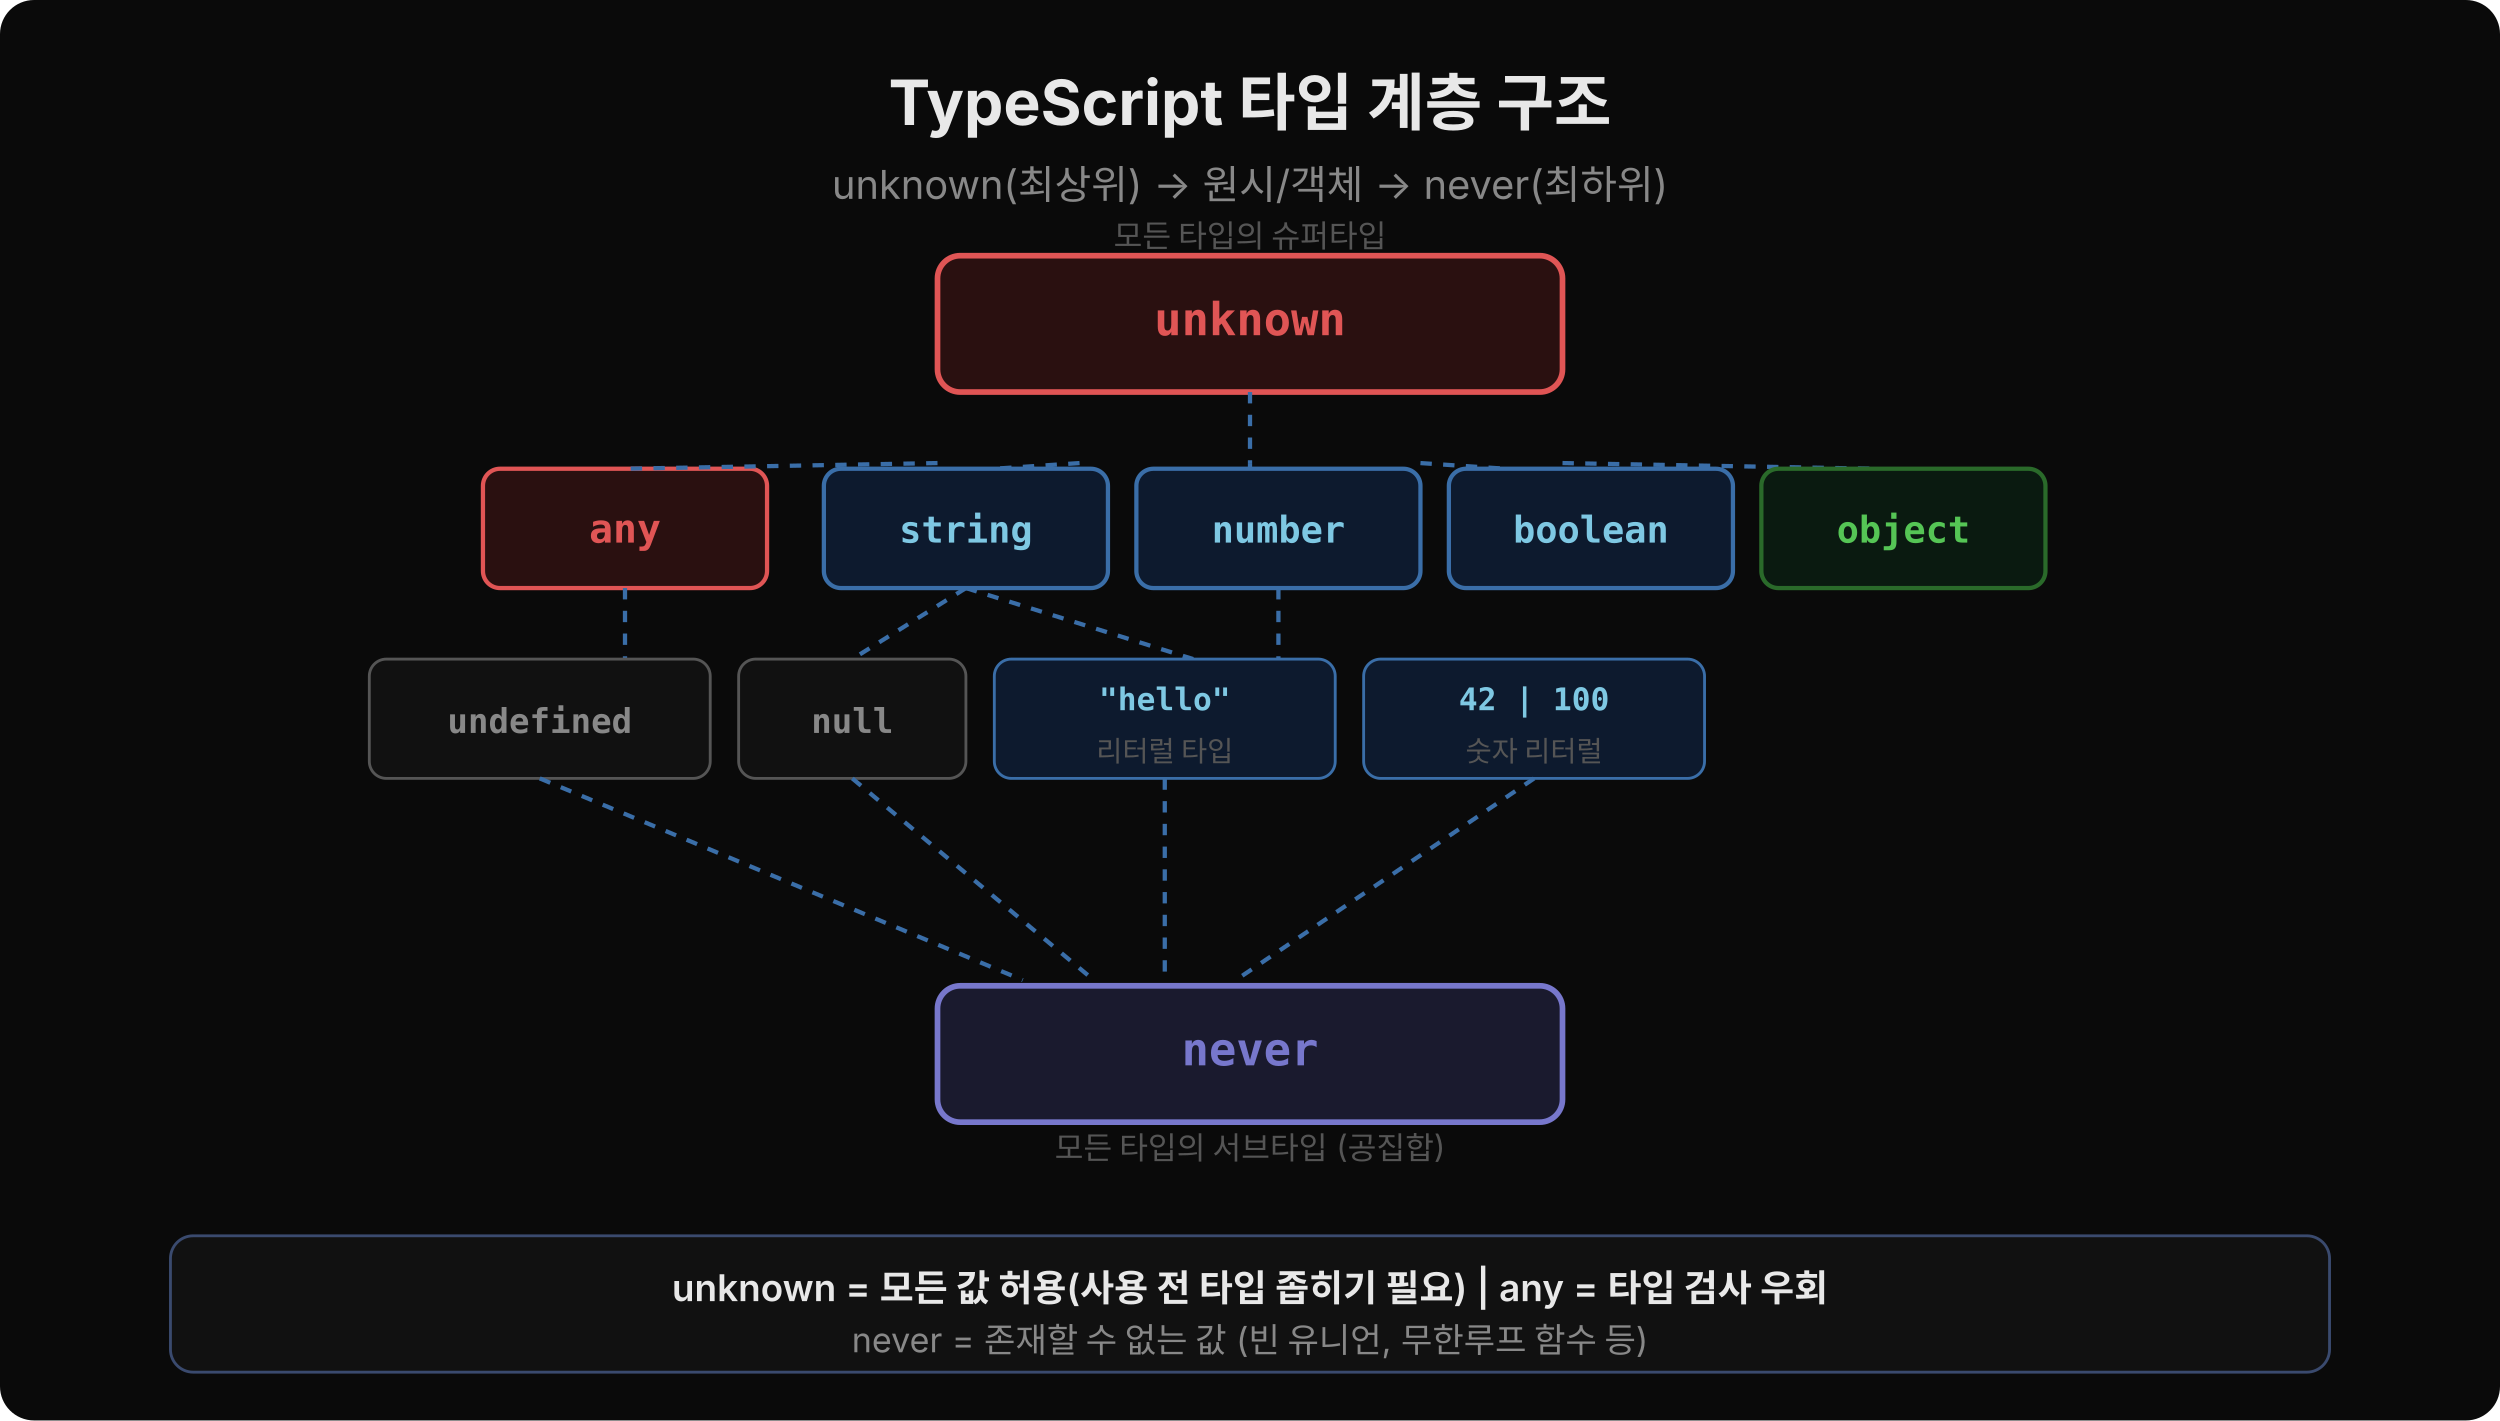
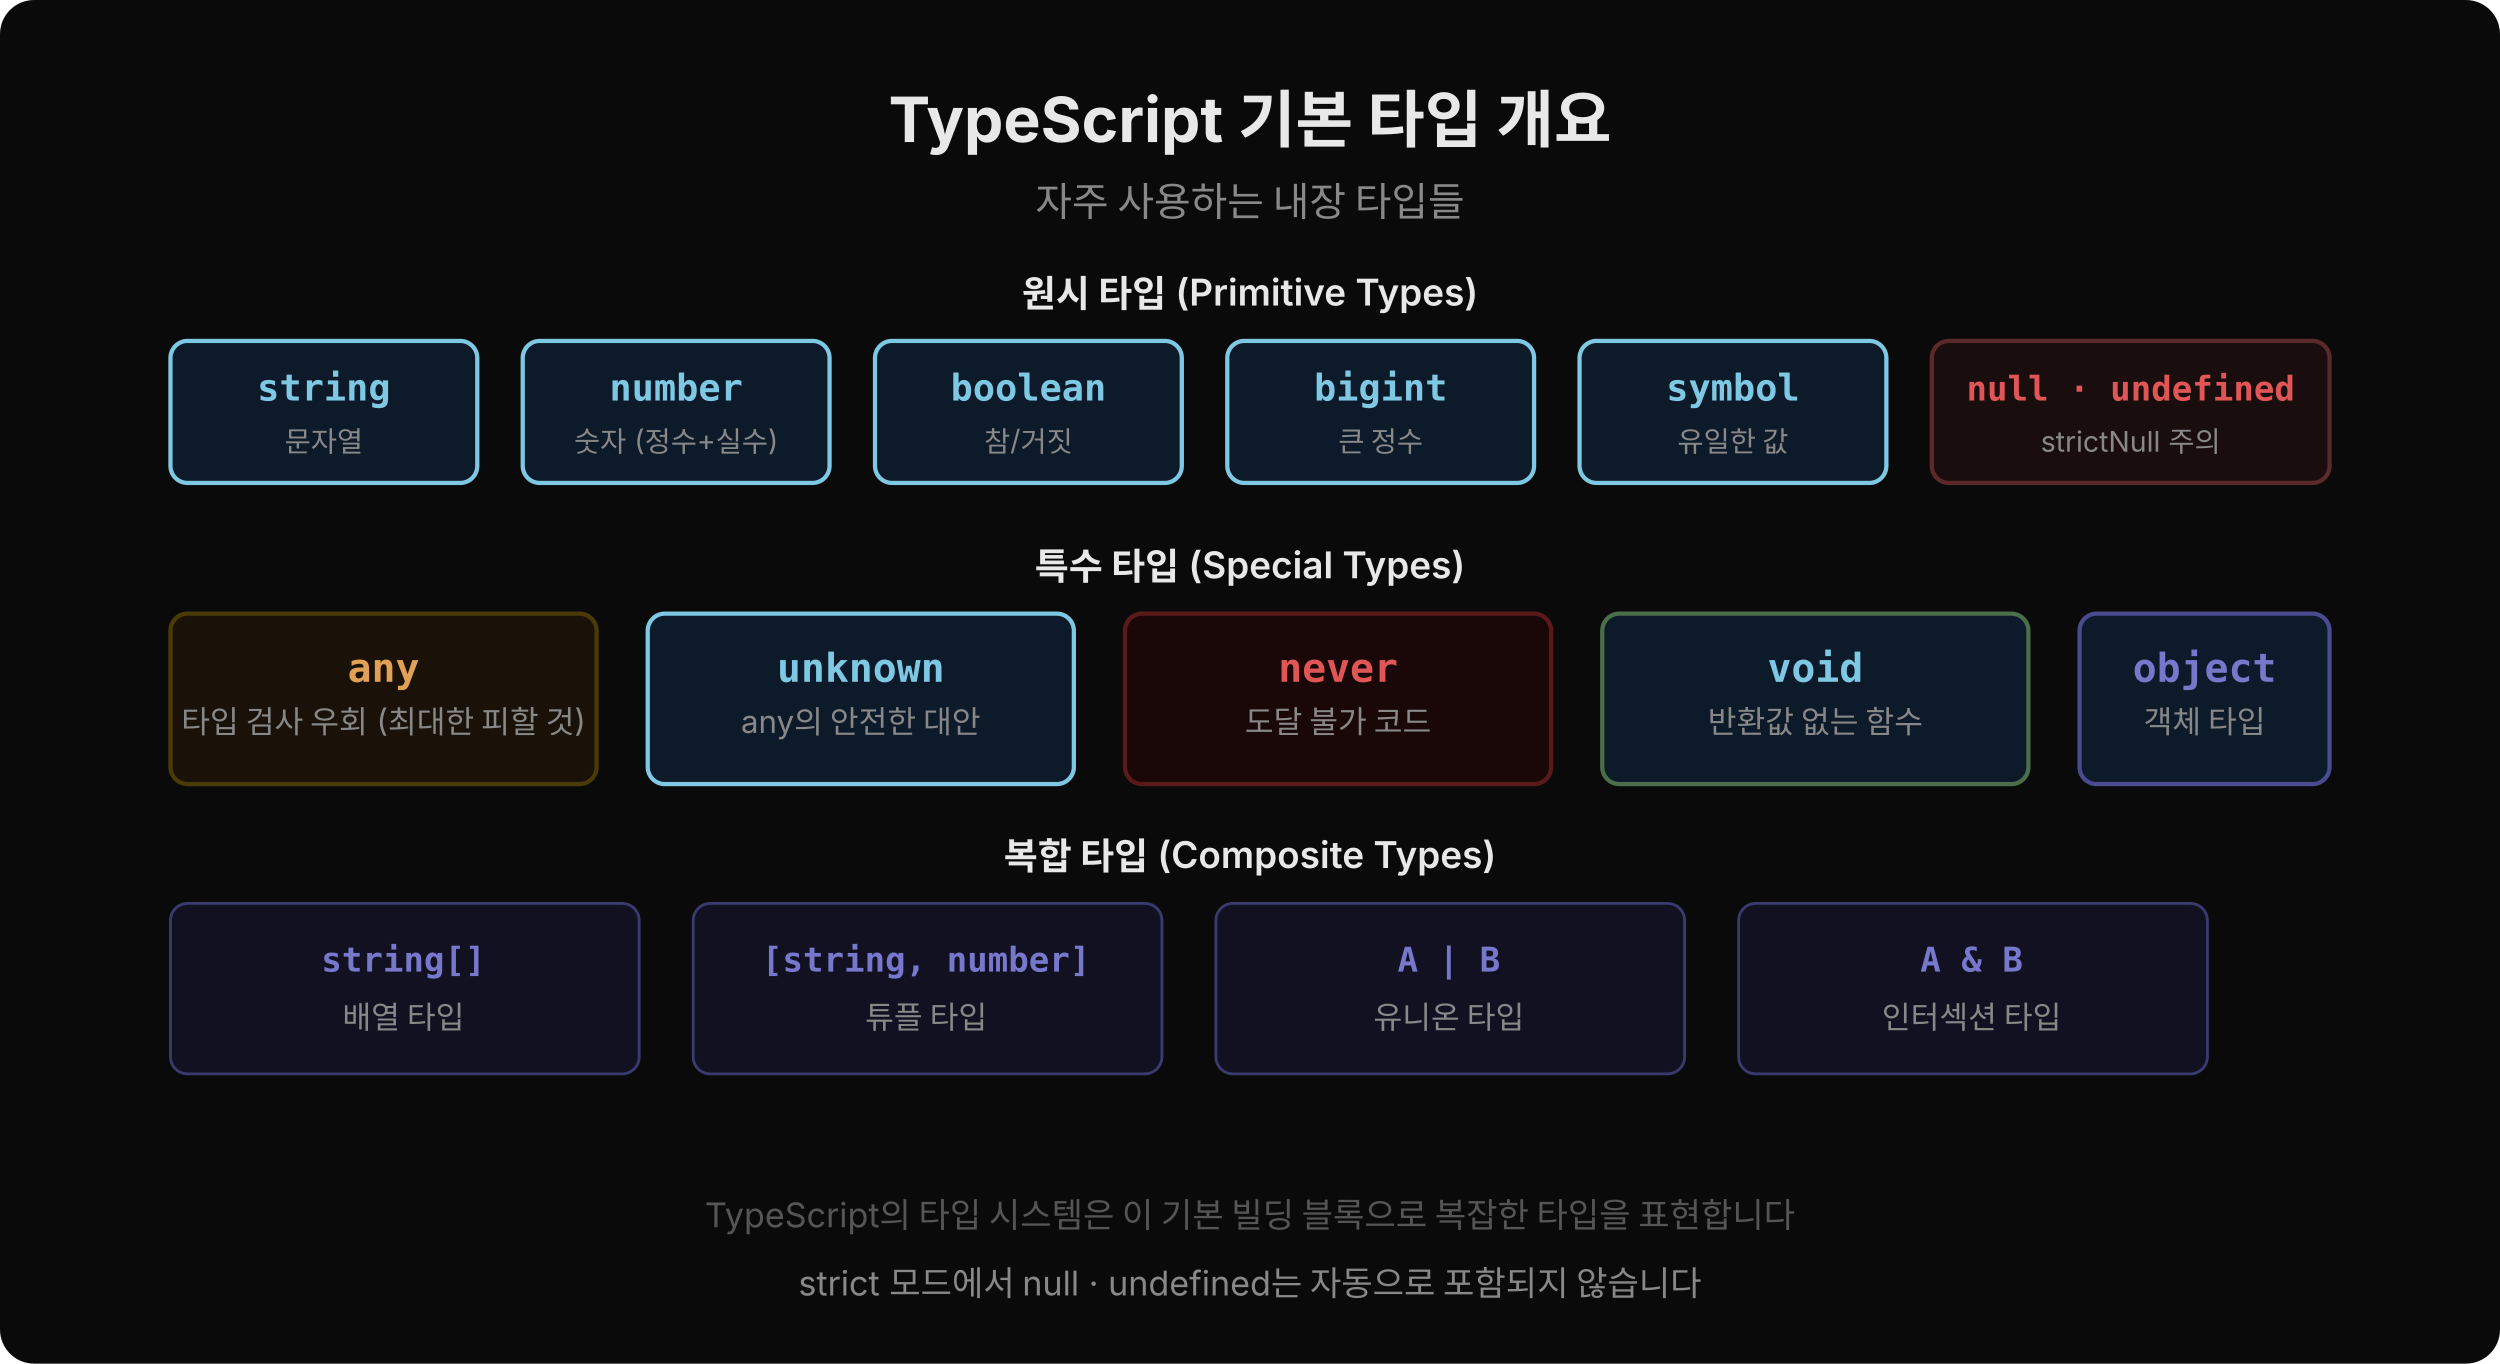
- <svg xmlns="http://www.w3.org/2000/svg" width="880" height="500" viewBox="0 0 880 500">
+ <svg xmlns="http://www.w3.org/2000/svg" width="880" height="480" viewBox="0 0 880 480">
+   <rect width="880" height="480" fill="#0a0a0a" rx="12" />
  <defs>
-     <marker id="arr" viewBox="0 0 14 14" refX="12" refY="7" markerUnits="userSpaceOnUse" markerWidth="14" markerHeight="14" orient="auto">
-       <path d="M 0 0 L 13 7 L 0 14 z" fill="#7ec8e3" />
-     </marker>
-     <marker id="arr-down" viewBox="0 0 14 14" refX="7" refY="12" markerUnits="userSpaceOnUse" markerWidth="14" markerHeight="14" orient="270">
-       <path d="M 0 0 L 14 0 L 7 13 z" fill="#3a6ea8" />
+     <marker id="arr5" viewBox="0 0 14 14" refX="12" refY="7" markerUnits="userSpaceOnUse" markerWidth="14" markerHeight="14" orient="auto">
+       <path d="M 0 0 L 13 7 L 0 14 z" fill="#555" />
    </marker>
  </defs>
-   <rect width="880" height="500" fill="#0a0a0a" rx="12" />
-   <text x="440" y="44" text-anchor="middle" font-family="'Wanted Sans Variable','Wanted Sans',-apple-system,sans-serif" font-size="22" font-weight="700" fill="#e8e8e8">TypeScript 타입 계층 구조</text>
-   <text x="440" y="70" text-anchor="middle" font-family="'Wanted Sans Variable','Wanted Sans',-apple-system,sans-serif" font-size="14" fill="#888">unknown(최상위) → 원시/객체 → never(최하위)</text>
-   <rect x="330" y="90" width="220" height="48" rx="8" fill="#2a1010" stroke="#e05555" stroke-width="2" />
-   <text x="440" y="118" text-anchor="middle" font-family="'JetBrains Mono','Menlo','Consolas',monospace" font-size="16" font-weight="700" fill="#e05555">unknown</text>
-   <text x="440" y="87" text-anchor="middle" font-family="'Wanted Sans Variable','Wanted Sans',-apple-system,sans-serif" font-size="11" fill="#555">모든 타입의 슈퍼타입</text>
-   <line x1="440" y1="138" x2="440" y2="163" stroke="#3a6ea8" stroke-width="1.5" stroke-dasharray="4,4" />
-   <rect x="170" y="165" width="100" height="42" rx="6" fill="#2a1010" stroke="#e05555" stroke-width="1.5" />
-   <text x="220" y="191" text-anchor="middle" font-family="'JetBrains Mono','Menlo','Consolas',monospace" font-size="14" font-weight="700" fill="#e05555">any</text>
-   <line x1="330" y1="163" x2="220" y2="165" stroke="#3a6ea8" stroke-width="1.5" stroke-dasharray="4,4" />
-   <line x1="380" y1="163" x2="350" y2="165" stroke="#3a6ea8" stroke-width="1.5" stroke-dasharray="4,4" />
-   <line x1="440" y1="163" x2="440" y2="165" stroke="#3a6ea8" stroke-width="1.5" stroke-dasharray="4,4" />
-   <line x1="500" y1="163" x2="530" y2="165" stroke="#3a6ea8" stroke-width="1.5" stroke-dasharray="4,4" />
-   <line x1="550" y1="163" x2="660" y2="165" stroke="#3a6ea8" stroke-width="1.5" stroke-dasharray="4,4" />
-   <rect x="290" y="165" width="100" height="42" rx="6" fill="#0d1a2e" stroke="#3a6ea8" stroke-width="1.5" />
-   <text x="340" y="191" text-anchor="middle" font-family="'JetBrains Mono','Menlo','Consolas',monospace" font-size="13" font-weight="600" fill="#7ec8e3">string</text>
-   <rect x="400" y="165" width="100" height="42" rx="6" fill="#0d1a2e" stroke="#3a6ea8" stroke-width="1.5" />
-   <text x="450" y="191" text-anchor="middle" font-family="'JetBrains Mono','Menlo','Consolas',monospace" font-size="13" font-weight="600" fill="#7ec8e3">number</text>
-   <rect x="510" y="165" width="100" height="42" rx="6" fill="#0d1a2e" stroke="#3a6ea8" stroke-width="1.5" />
-   <text x="560" y="191" text-anchor="middle" font-family="'JetBrains Mono','Menlo','Consolas',monospace" font-size="13" font-weight="600" fill="#7ec8e3">boolean</text>
-   <rect x="620" y="165" width="100" height="42" rx="6" fill="#0a1a10" stroke="#2a6a2a" stroke-width="1.5" />
-   <text x="670" y="191" text-anchor="middle" font-family="'JetBrains Mono','Menlo','Consolas',monospace" font-size="13" font-weight="600" fill="#55c555">object</text>
-   <line x1="220" y1="207" x2="220" y2="232" stroke="#3a6ea8" stroke-width="1.5" stroke-dasharray="4,4" />
-   <line x1="340" y1="207" x2="300" y2="232" stroke="#3a6ea8" stroke-width="1.5" stroke-dasharray="4,4" />
-   <line x1="340" y1="207" x2="420" y2="232" stroke="#3a6ea8" stroke-width="1.5" stroke-dasharray="4,4" />
-   <line x1="450" y1="207" x2="450" y2="232" stroke="#3a6ea8" stroke-width="1.5" stroke-dasharray="4,4" />
-   <rect x="130" y="232" width="120" height="42" rx="6" fill="#111" stroke="#555" stroke-width="1" />
-   <text x="190" y="258" text-anchor="middle" font-family="'JetBrains Mono','Menlo','Consolas',monospace" font-size="12" font-weight="600" fill="#888">undefined</text>
-   <rect x="260" y="232" width="80" height="42" rx="6" fill="#111" stroke="#555" stroke-width="1" />
-   <text x="300" y="258" text-anchor="middle" font-family="'JetBrains Mono','Menlo','Consolas',monospace" font-size="12" font-weight="600" fill="#888">null</text>
-   <rect x="350" y="232" width="120" height="42" rx="6" fill="#0d1a2e" stroke="#3a6ea8" stroke-width="1" />
-   <text x="410" y="250" text-anchor="middle" font-family="'JetBrains Mono','Menlo','Consolas',monospace" font-size="11" font-weight="600" fill="#7ec8e3">"hello"</text>
-   <text x="410" y="268" text-anchor="middle" font-family="'Wanted Sans Variable','Wanted Sans',-apple-system,sans-serif" font-size="10" fill="#555">리터럴 타입</text>
-   <rect x="480" y="232" width="120" height="42" rx="6" fill="#0d1a2e" stroke="#3a6ea8" stroke-width="1" />
-   <text x="540" y="250" text-anchor="middle" font-family="'JetBrains Mono','Menlo','Consolas',monospace" font-size="11" font-weight="600" fill="#7ec8e3">42 | 100</text>
-   <text x="540" y="268" text-anchor="middle" font-family="'Wanted Sans Variable','Wanted Sans',-apple-system,sans-serif" font-size="10" fill="#555">숫자 리터럴</text>
-   <line x1="190" y1="274" x2="360" y2="345" stroke="#3a6ea8" stroke-width="1.5" stroke-dasharray="4,4" />
-   <line x1="300" y1="274" x2="385" y2="345" stroke="#3a6ea8" stroke-width="1.5" stroke-dasharray="4,4" />
-   <line x1="410" y1="274" x2="410" y2="345" stroke="#3a6ea8" stroke-width="1.5" stroke-dasharray="4,4" />
-   <line x1="540" y1="274" x2="435" y2="345" stroke="#3a6ea8" stroke-width="1.5" stroke-dasharray="4,4" />
-   <rect x="330" y="347" width="220" height="48" rx="8" fill="#1a1a2e" stroke="#7777cc" stroke-width="2" />
-   <text x="440" y="375" text-anchor="middle" font-family="'JetBrains Mono','Menlo','Consolas',monospace" font-size="16" font-weight="700" fill="#7777cc">never</text>
-   <text x="440" y="408" text-anchor="middle" font-family="'Wanted Sans Variable','Wanted Sans',-apple-system,sans-serif" font-size="11" fill="#555">모든 타입의 서브타입 (공집합)</text>
-   <rect x="60" y="435" width="760" height="48" rx="8" fill="#111" stroke="#3a4a6e" stroke-width="1" />
-   <text x="440" y="458" text-anchor="middle" font-family="'Wanted Sans Variable','Wanted Sans',-apple-system,sans-serif" font-size="13" font-weight="600" fill="#e8e8e8">unknown = 모든 값 허용(사용 전 타입 좁히기 필요) | any = 타입 검사 우회</text>
-   <text x="440" y="476" text-anchor="middle" font-family="'Wanted Sans Variable','Wanted Sans',-apple-system,sans-serif" font-size="12" fill="#888">never = 존재할 수 없는 값 (빈 유니언, 무한루프 함수 등)</text>
+   <text x="440" y="50" text-anchor="middle" font-family="'Wanted Sans Variable','Wanted Sans',-apple-system,sans-serif" font-size="22" font-weight="700" fill="#e8e8e8">TypeScript 기본 타입 개요</text>
+   <text x="440" y="76" text-anchor="middle" font-family="'Wanted Sans Variable','Wanted Sans',-apple-system,sans-serif" font-size="14" fill="#888">자주 사용하는 내장 타입들</text>
+   <text x="440" y="108" text-anchor="middle" font-family="'Wanted Sans Variable','Wanted Sans',-apple-system,sans-serif" font-size="13" font-weight="600" fill="#e8e8e8">원시 타입 (Primitive Types)</text>
+   <rect x="60" y="120" width="108" height="50" rx="6" fill="#0d1a2a" stroke="#7ec8e3" stroke-width="1.5" />
+   <text x="114" y="141" text-anchor="middle" font-family="'JetBrains Mono','Menlo','Consolas',monospace" font-size="13" fill="#7ec8e3" font-weight="600">string</text>
+   <text x="114" y="159" text-anchor="middle" font-family="'Wanted Sans Variable','Wanted Sans',-apple-system,sans-serif" font-size="10" fill="#888">문자열</text>
+   <rect x="184" y="120" width="108" height="50" rx="6" fill="#0d1a2a" stroke="#7ec8e3" stroke-width="1.5" />
+   <text x="238" y="141" text-anchor="middle" font-family="'JetBrains Mono','Menlo','Consolas',monospace" font-size="13" fill="#7ec8e3" font-weight="600">number</text>
+   <text x="238" y="159" text-anchor="middle" font-family="'Wanted Sans Variable','Wanted Sans',-apple-system,sans-serif" font-size="10" fill="#888">숫자 (정수+실수)</text>
+   <rect x="308" y="120" width="108" height="50" rx="6" fill="#0d1a2a" stroke="#7ec8e3" stroke-width="1.5" />
+   <text x="362" y="141" text-anchor="middle" font-family="'JetBrains Mono','Menlo','Consolas',monospace" font-size="13" fill="#7ec8e3" font-weight="600">boolean</text>
+   <text x="362" y="159" text-anchor="middle" font-family="'Wanted Sans Variable','Wanted Sans',-apple-system,sans-serif" font-size="10" fill="#888">참/거짓</text>
+   <rect x="432" y="120" width="108" height="50" rx="6" fill="#0d1a2a" stroke="#7ec8e3" stroke-width="1.5" />
+   <text x="486" y="141" text-anchor="middle" font-family="'JetBrains Mono','Menlo','Consolas',monospace" font-size="13" fill="#7ec8e3" font-weight="600">bigint</text>
+   <text x="486" y="159" text-anchor="middle" font-family="'Wanted Sans Variable','Wanted Sans',-apple-system,sans-serif" font-size="10" fill="#888">큰 정수</text>
+   <rect x="556" y="120" width="108" height="50" rx="6" fill="#0d1a2a" stroke="#7ec8e3" stroke-width="1.5" />
+   <text x="610" y="141" text-anchor="middle" font-family="'JetBrains Mono','Menlo','Consolas',monospace" font-size="13" fill="#7ec8e3" font-weight="600">symbol</text>
+   <text x="610" y="159" text-anchor="middle" font-family="'Wanted Sans Variable','Wanted Sans',-apple-system,sans-serif" font-size="10" fill="#888">유일한 값</text>
+   <rect x="680" y="120" width="140" height="50" rx="6" fill="#1a0d0d" stroke="#5a2a2a" stroke-width="1.5" />
+   <text x="750" y="141" text-anchor="middle" font-family="'JetBrains Mono','Menlo','Consolas',monospace" font-size="12" fill="#e05555" font-weight="600">null · undefined</text>
+   <text x="750" y="159" text-anchor="middle" font-family="'Wanted Sans Variable','Wanted Sans',-apple-system,sans-serif" font-size="10" fill="#888">strictNull 주의</text>
+   <text x="440" y="204" text-anchor="middle" font-family="'Wanted Sans Variable','Wanted Sans',-apple-system,sans-serif" font-size="13" font-weight="600" fill="#e8e8e8">특수 타입 (Special Types)</text>
+   <rect x="60" y="216" width="150" height="60" rx="6" fill="#1a1208" stroke="#4a3a08" stroke-width="1.5" />
+   <text x="135" y="240" text-anchor="middle" font-family="'JetBrains Mono','Menlo','Consolas',monospace" font-size="14" fill="#e0a055" font-weight="600">any</text>
+   <text x="135" y="258" text-anchor="middle" font-family="'Wanted Sans Variable','Wanted Sans',-apple-system,sans-serif" font-size="11" fill="#888">타입 검사 우회 (최대한 피할 것)</text>
+   <rect x="228" y="216" width="150" height="60" rx="6" fill="#0d1a2a" stroke="#7ec8e3" stroke-width="1.5" />
+   <text x="303" y="240" text-anchor="middle" font-family="'JetBrains Mono','Menlo','Consolas',monospace" font-size="14" fill="#7ec8e3" font-weight="600">unknown</text>
+   <text x="303" y="258" text-anchor="middle" font-family="'Wanted Sans Variable','Wanted Sans',-apple-system,sans-serif" font-size="11" fill="#888">any의 안전한 대안</text>
+   <rect x="396" y="216" width="150" height="60" rx="6" fill="#1a0808" stroke="#5a1a1a" stroke-width="1.5" />
+   <text x="471" y="240" text-anchor="middle" font-family="'JetBrains Mono','Menlo','Consolas',monospace" font-size="14" fill="#e05555" font-weight="600">never</text>
+   <text x="471" y="258" text-anchor="middle" font-family="'Wanted Sans Variable','Wanted Sans',-apple-system,sans-serif" font-size="11" fill="#888">도달 불가 코드</text>
+   <rect x="564" y="216" width="150" height="60" rx="6" fill="#0d1a2a" stroke="#4a6e4a" stroke-width="1.5" />
+   <text x="639" y="240" text-anchor="middle" font-family="'JetBrains Mono','Menlo','Consolas',monospace" font-size="14" fill="#7ec8e3" font-weight="600">void</text>
+   <text x="639" y="258" text-anchor="middle" font-family="'Wanted Sans Variable','Wanted Sans',-apple-system,sans-serif" font-size="11" fill="#888">반환값 없는 함수</text>
+   <rect x="732" y="216" width="88" height="60" rx="6" fill="#0d1a2a" stroke="#4a4a8e" stroke-width="1.5" />
+   <text x="776" y="240" text-anchor="middle" font-family="'JetBrains Mono','Menlo','Consolas',monospace" font-size="14" fill="#7777cc" font-weight="600">object</text>
+   <text x="776" y="258" text-anchor="middle" font-family="'Wanted Sans Variable','Wanted Sans',-apple-system,sans-serif" font-size="11" fill="#888">객체 타입</text>
+   <text x="440" y="306" text-anchor="middle" font-family="'Wanted Sans Variable','Wanted Sans',-apple-system,sans-serif" font-size="13" font-weight="600" fill="#e8e8e8">복합 타입 (Composite Types)</text>
+   <rect x="60" y="318" width="165" height="60" rx="6" fill="#111122" stroke="#3a3a6e" stroke-width="1" />
+   <text x="142" y="342" text-anchor="middle" font-family="'JetBrains Mono','Menlo','Consolas',monospace" font-size="12" fill="#7777cc" font-weight="600">string[]</text>
+   <text x="142" y="362" text-anchor="middle" font-family="'Wanted Sans Variable','Wanted Sans',-apple-system,sans-serif" font-size="11" fill="#888">배열 타입</text>
+   <rect x="244" y="318" width="165" height="60" rx="6" fill="#111122" stroke="#3a3a6e" stroke-width="1" />
+   <text x="326" y="342" text-anchor="middle" font-family="'JetBrains Mono','Menlo','Consolas',monospace" font-size="12" fill="#7777cc" font-weight="600">[string, number]</text>
+   <text x="326" y="362" text-anchor="middle" font-family="'Wanted Sans Variable','Wanted Sans',-apple-system,sans-serif" font-size="11" fill="#888">튜플 타입</text>
+   <rect x="428" y="318" width="165" height="60" rx="6" fill="#111122" stroke="#3a3a6e" stroke-width="1" />
+   <text x="510" y="342" text-anchor="middle" font-family="'JetBrains Mono','Menlo','Consolas',monospace" font-size="12" fill="#7777cc" font-weight="600">A | B</text>
+   <text x="510" y="362" text-anchor="middle" font-family="'Wanted Sans Variable','Wanted Sans',-apple-system,sans-serif" font-size="11" fill="#888">유니온 타입</text>
+   <rect x="612" y="318" width="165" height="60" rx="6" fill="#111122" stroke="#3a3a6e" stroke-width="1" />
+   <text x="694" y="342" text-anchor="middle" font-family="'JetBrains Mono','Menlo','Consolas',monospace" font-size="12" fill="#7777cc" font-weight="600">A &amp; B</text>
+   <text x="694" y="362" text-anchor="middle" font-family="'Wanted Sans Variable','Wanted Sans',-apple-system,sans-serif" font-size="11" fill="#888">인터섹션 타입</text>
+   <text x="440" y="432" text-anchor="middle" font-family="'Wanted Sans Variable','Wanted Sans',-apple-system,sans-serif" font-size="12" fill="#555">TypeScript의 타입 시스템은 이 기본 빌딩 블록으로 복잡한 타입을 표현합니다</text>
+   <text x="440" y="456" text-anchor="middle" font-family="'Wanted Sans Variable','Wanted Sans',-apple-system,sans-serif" font-size="12" fill="#888">strict 모드에서 null · undefined는 자동으로 포함되지 않습니다</text>
</svg>
